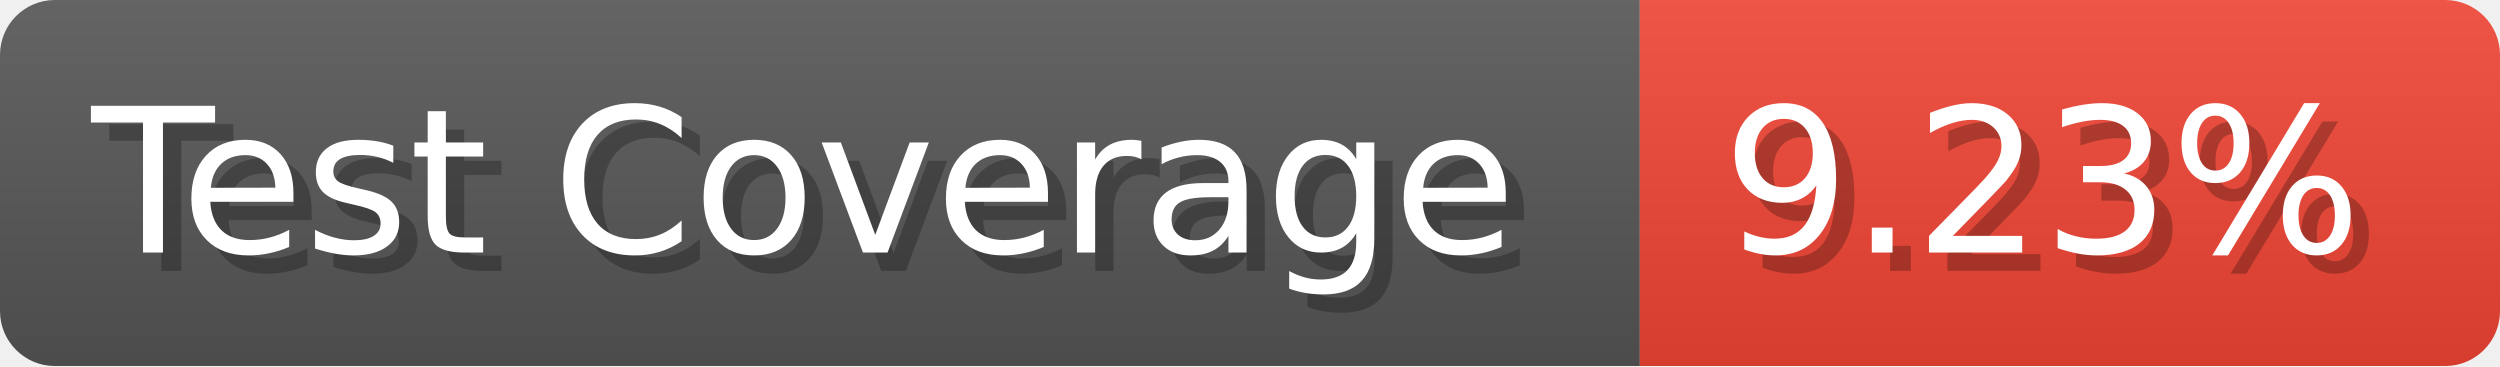
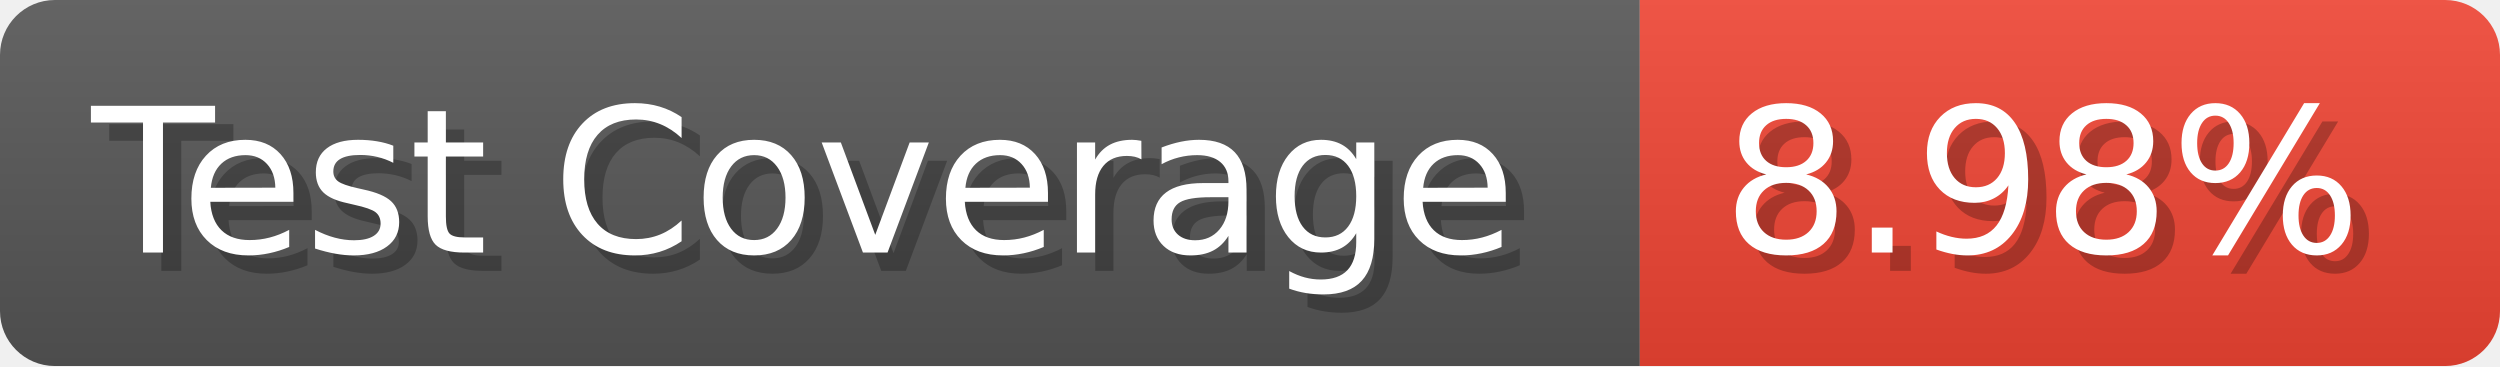
- <svg xmlns="http://www.w3.org/2000/svg" width="136.6" height="20" viewBox="0 0 1366 200" role="img" aria-label="Test Coverage: 9.23%">
+ <svg xmlns="http://www.w3.org/2000/svg" width="136.6" height="20" viewBox="0 0 1366 200" role="img" aria-label="Test Coverage: 8.98%">
  <linearGradient id="a" x2="0" y2="100%">
    <stop offset="0" stop-opacity=".1" stop-color="#EEE" />
    <stop offset="1" stop-opacity=".1" />
  </linearGradient>
  <mask id="m">
    <rect width="1366" height="200" rx="30" fill="#FFF" />
  </mask>
  <g mask="url(#m)">
    <rect width="896" height="200" fill="#555" />
    <rect width="470" height="200" fill="#E43" x="896" />
    <rect width="1366" height="200" fill="url(#a)" />
  </g>
  <g aria-hidden="true" fill="#fff" text-anchor="start" font-family="Verdana,DejaVu Sans,sans-serif" font-size="110">
    <text x="60" y="148" textLength="796" fill="#000" opacity="0.25">Test Coverage</text>
    <text x="50" y="138" textLength="796">Test Coverage</text>
-     <text x="951" y="148" textLength="370" fill="#000" opacity="0.25">9.23%</text>
-     <text x="941" y="138" textLength="370">9.23%</text>
+     <text x="951" y="148" textLength="370" fill="#000" opacity="0.25">8.98%</text>
+     <text x="941" y="138" textLength="370">8.98%</text>
  </g>
</svg>
